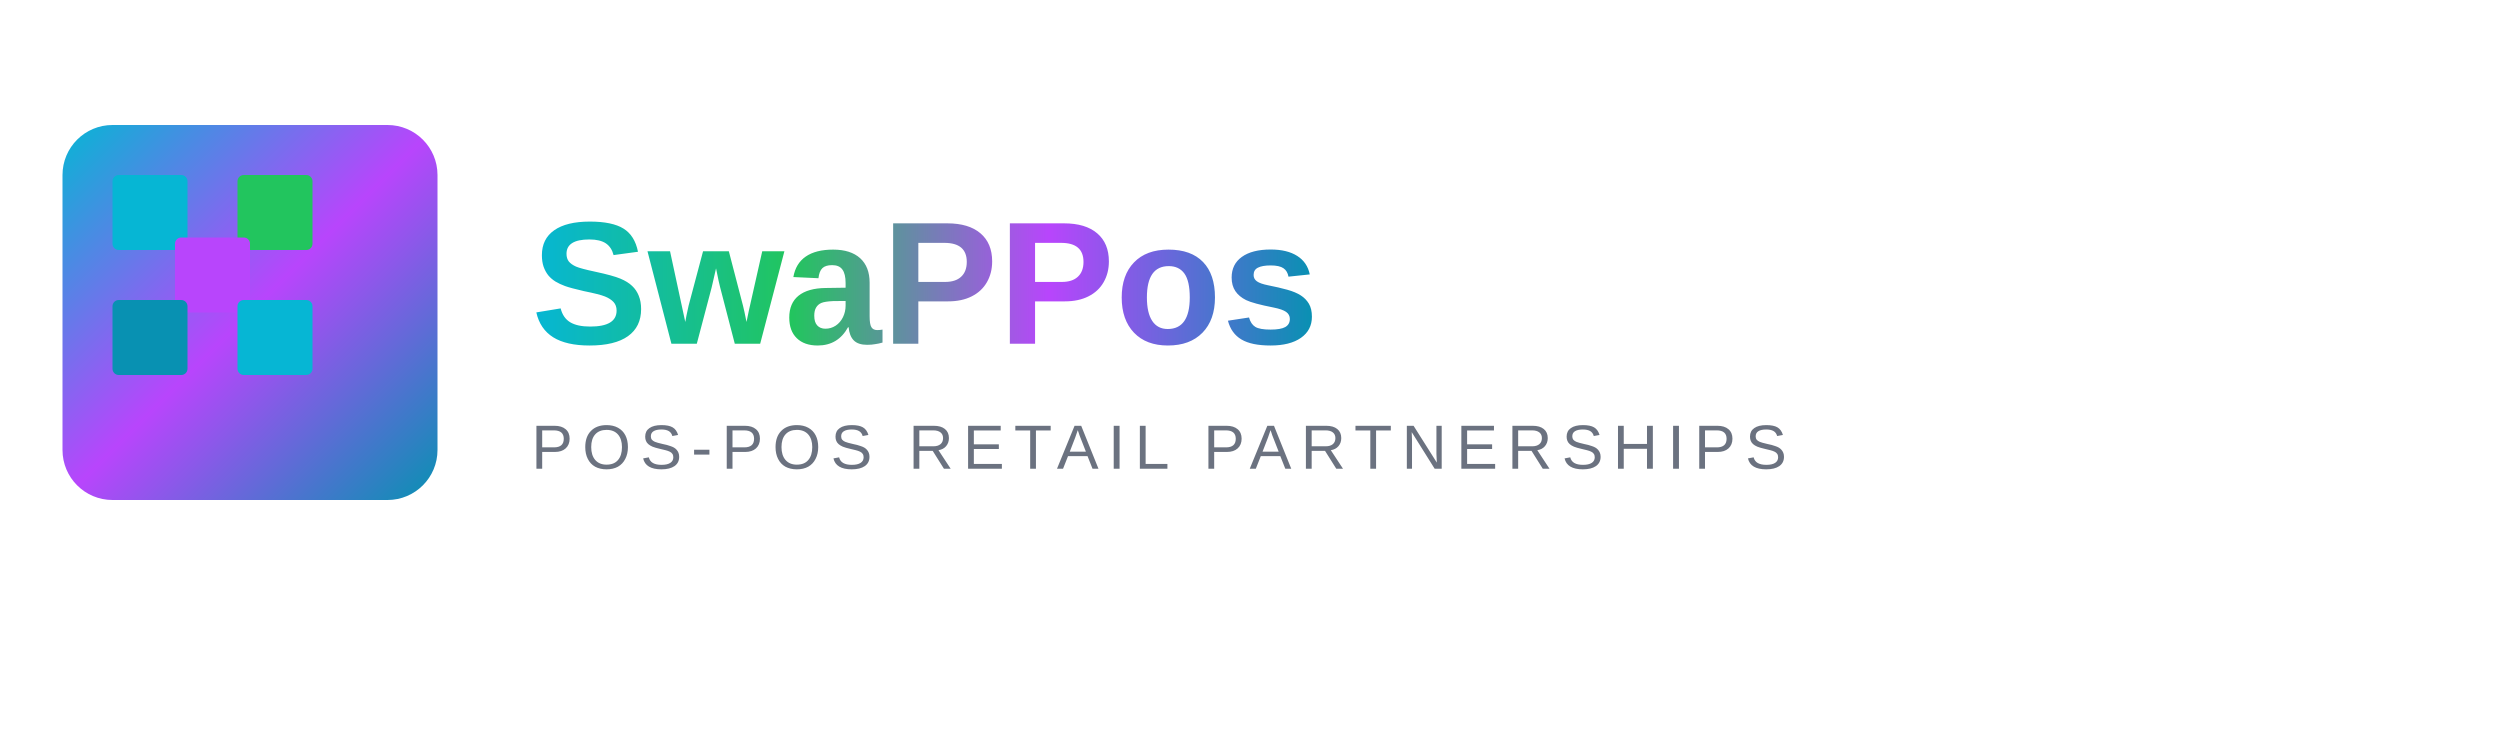
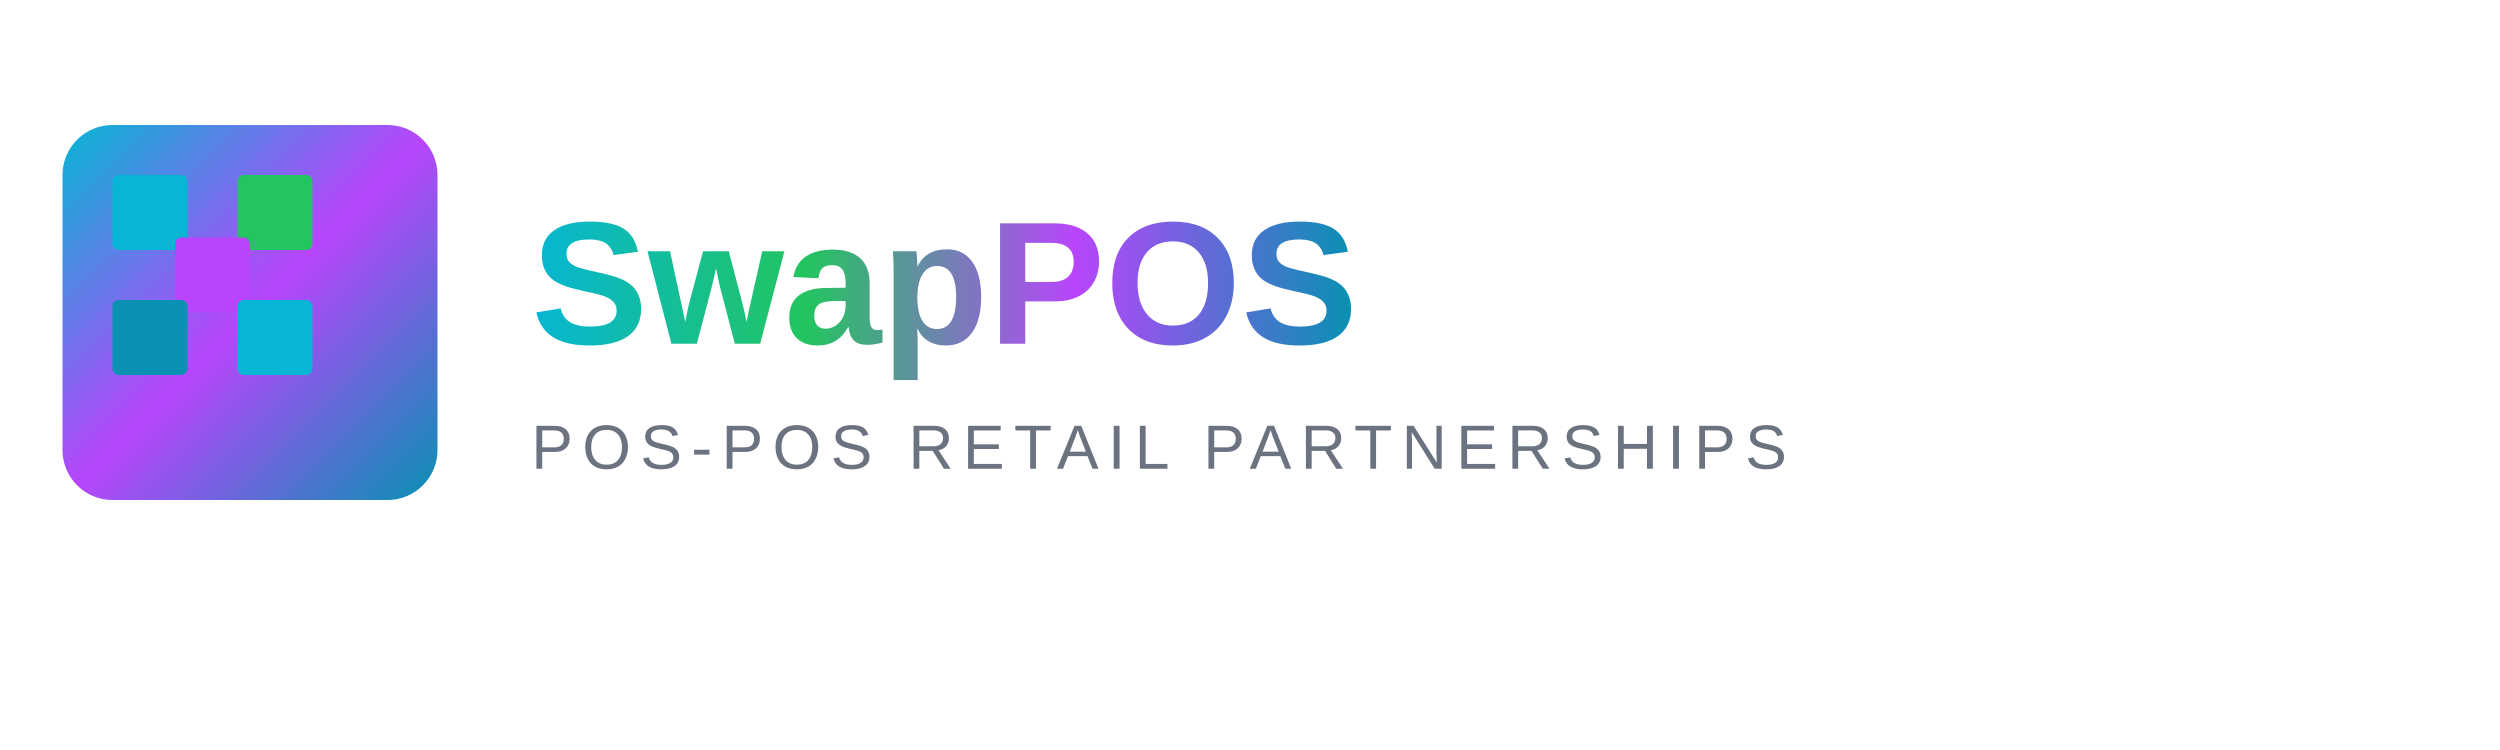
<svg xmlns="http://www.w3.org/2000/svg" width="400" height="120" viewBox="0 0 400 120">
  <defs>
    <linearGradient id="primaryGradient" x1="0%" y1="0%" x2="100%" y2="100%">
      <stop offset="0%" style="stop-color:#06b6d4;stop-opacity:1" />
      <stop offset="50%" style="stop-color:#b845fc;stop-opacity:1" />
      <stop offset="100%" style="stop-color:#0891b2;stop-opacity:1" />
    </linearGradient>
    <linearGradient id="textGradient" x1="0%" y1="0%" x2="100%" y2="0%">
      <stop offset="0%" style="stop-color:#06b6d4;stop-opacity:1" />
      <stop offset="33%" style="stop-color:#22c55e;stop-opacity:1" />
      <stop offset="66%" style="stop-color:#b845fc;stop-opacity:1" />
      <stop offset="100%" style="stop-color:#0891b2;stop-opacity:1" />
    </linearGradient>
  </defs>
  <rect x="10" y="20" width="60" height="60" rx="8" fill="url(#primaryGradient)" />
  <rect x="18" y="28" width="12" height="12" rx="1" fill="#06b6d4" />
  <rect x="38" y="28" width="12" height="12" rx="1" fill="#22c55e" />
  <rect x="28" y="38" width="12" height="12" rx="1" fill="#b845fc" />
  <rect x="18" y="48" width="12" height="12" rx="1" fill="#0891b2" />
  <rect x="38" y="48" width="12" height="12" rx="1" fill="#06b6d4" />
-   <text x="85" y="55" font-family="Arial, sans-serif" font-size="28" font-weight="bold" fill="url(#textGradient)">SwaPPos</text>
+   <text x="85" y="55" font-family="Arial, sans-serif" font-size="28" font-weight="bold" fill="url(#textGradient)">SwapPOS</text>
  <text x="85" y="75" font-family="Arial, sans-serif" font-size="10" font-weight="normal" fill="#6b7280" letter-spacing="1.5px">POS-POS RETAIL PARTNERSHIPS</text>
</svg>
